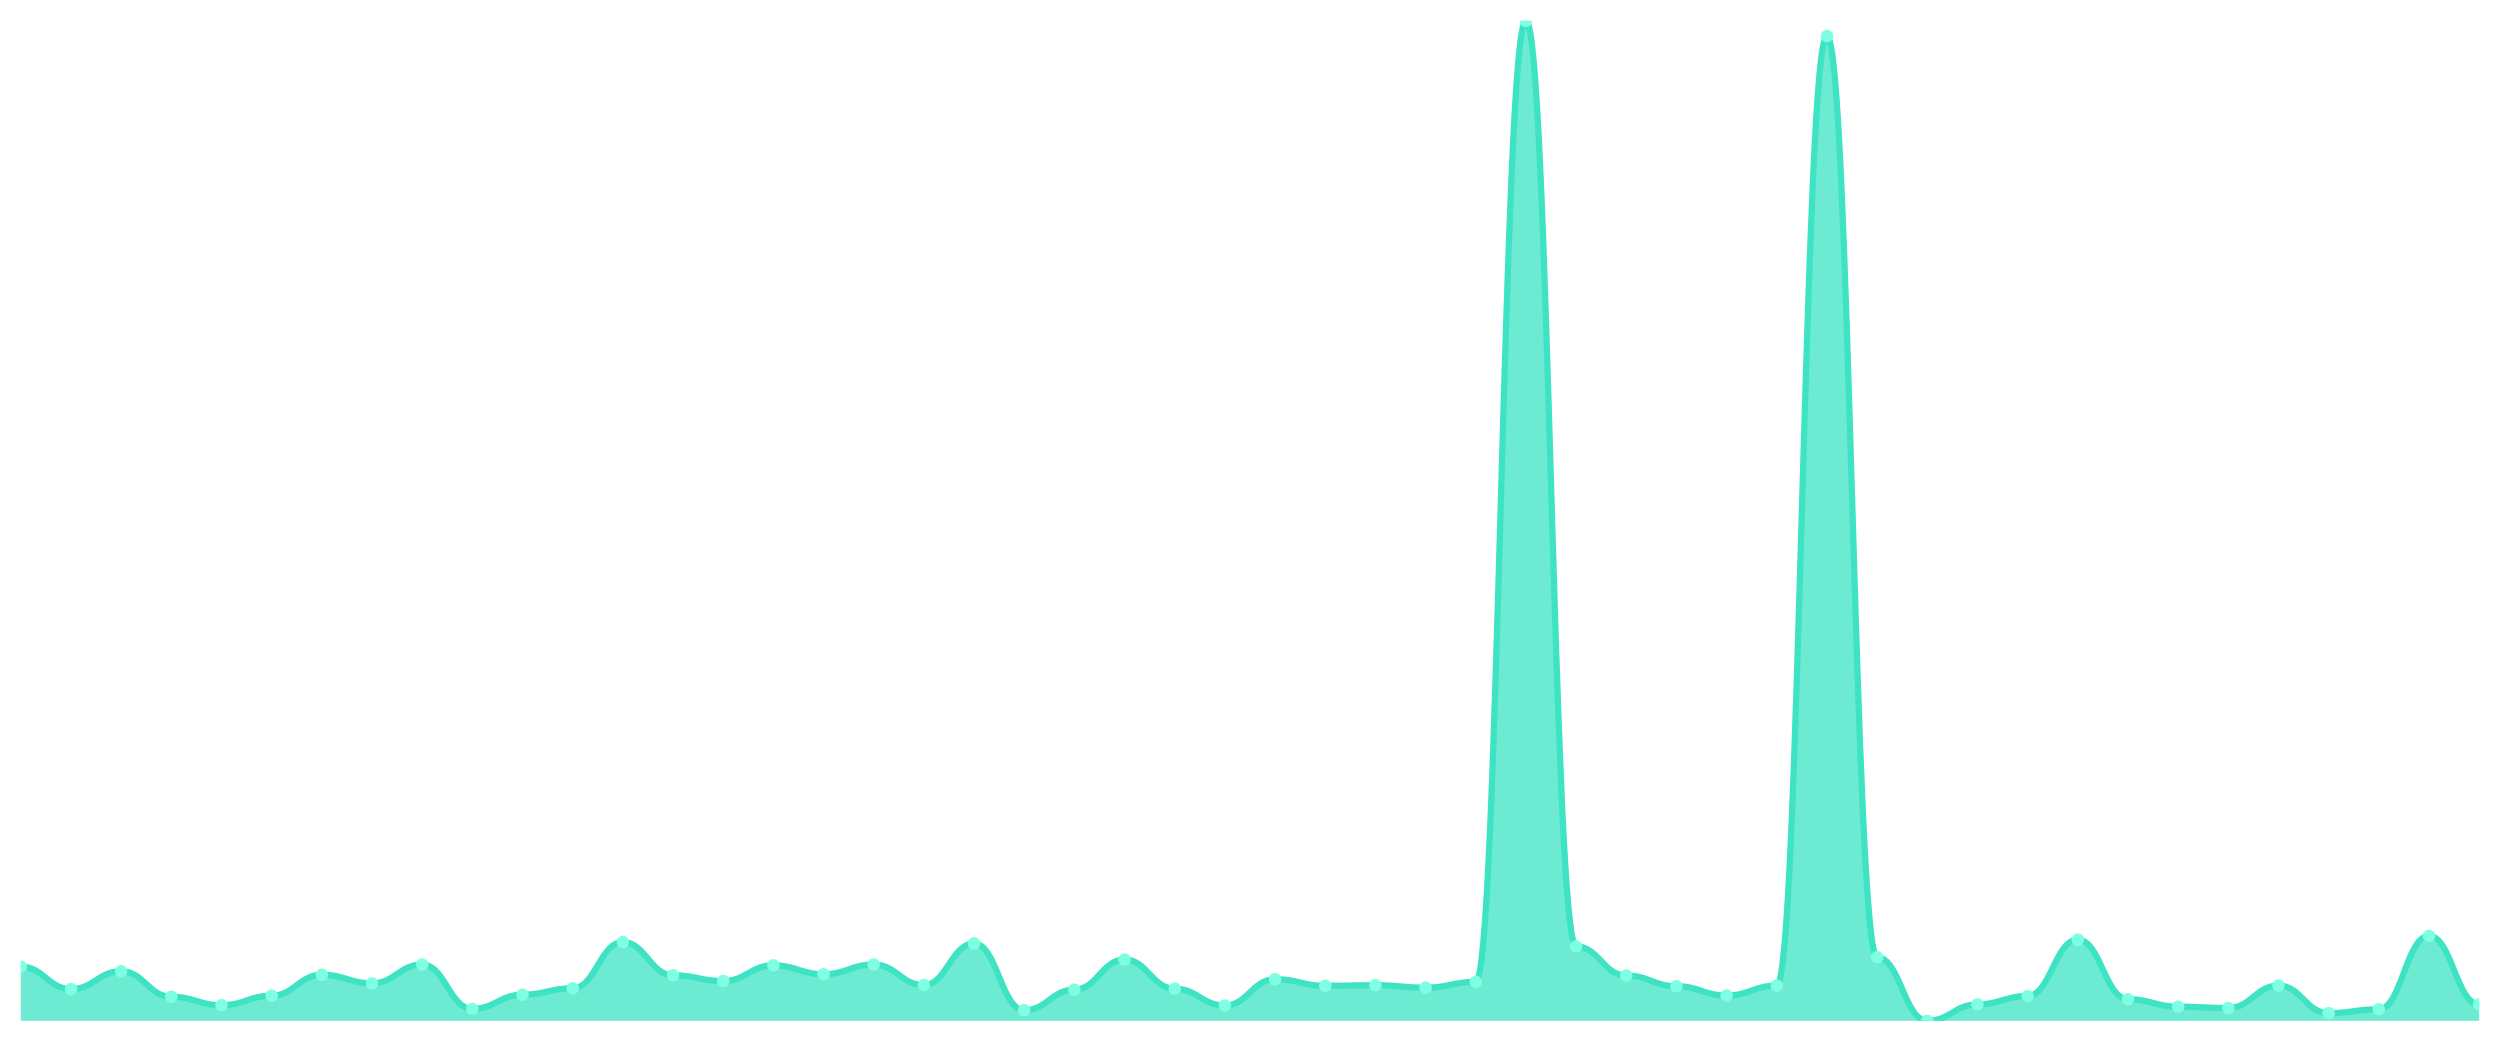
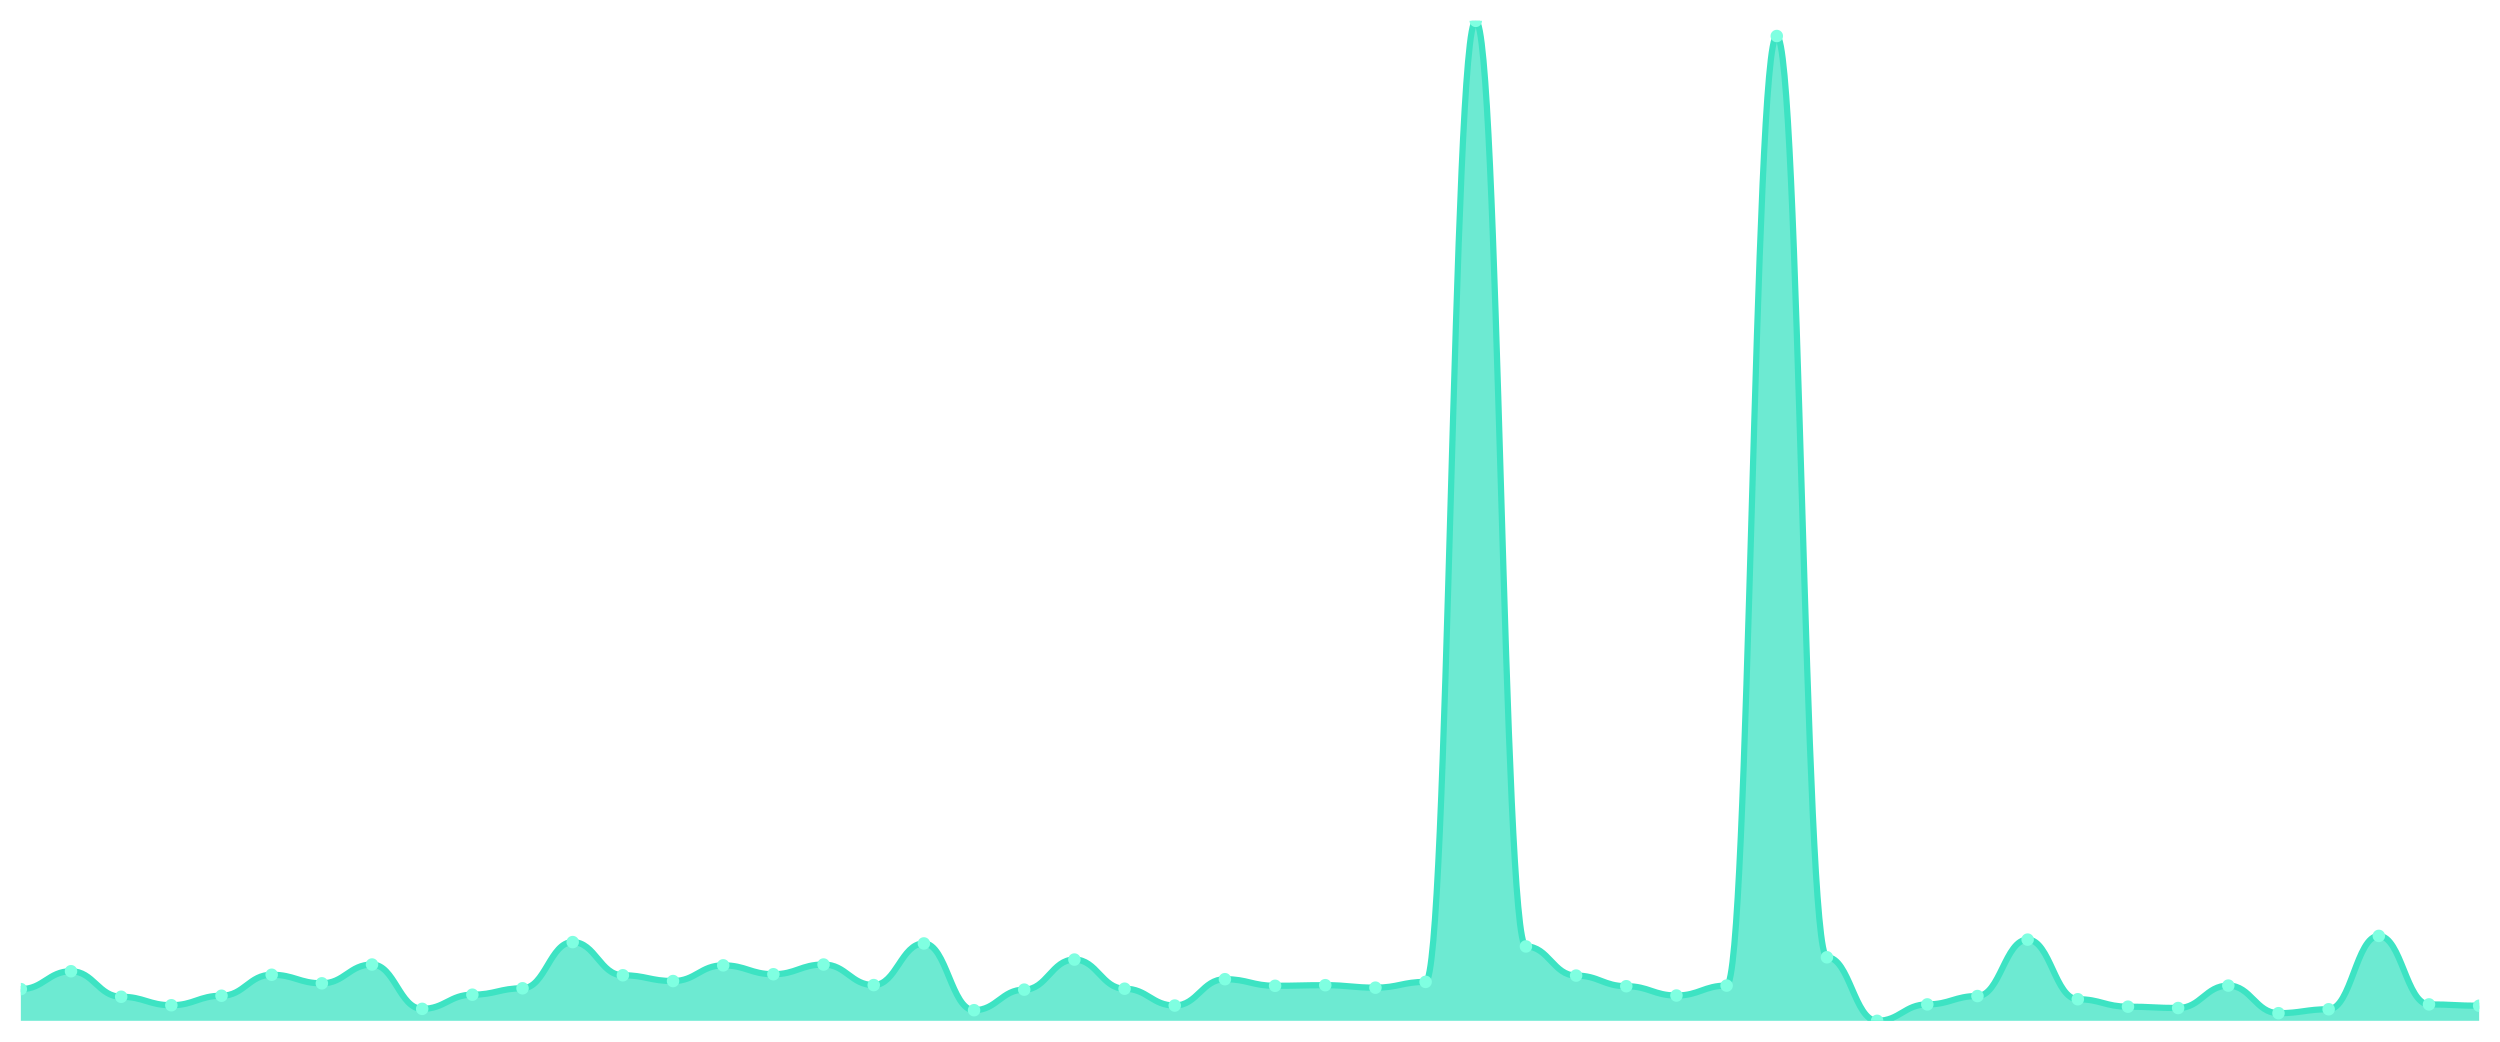
<svg xmlns="http://www.w3.org/2000/svg" viewBox="0 0 1200 500" width="1200" height="500">
  <defs>
    <clipPath id="c">
      <rect x="10" y="10" width="1180" height="480" />
    </clipPath>
  </defs>
  <rect width="1200" height="500" fill="none" />
  <g clip-path="url(#c)">
-     <path d="M 10,490 L 10,463.962 C 20.837,463.962 23.245,474.774 34.082,474.774 C 44.918,474.774 47.327,466.193 58.163,466.193 C 69,466.193 71.408,478.444 82.245,478.444 C 93.082,478.444 95.49,482.511 106.327,482.511 C 117.163,482.511 119.571,477.948 130.408,477.948 C 141.245,477.948 143.653,467.88 154.49,467.88 C 165.327,467.88 167.735,471.996 178.571,471.996 C 189.408,471.996 191.816,462.97 202.653,462.97 C 213.49,462.97 215.898,484.247 226.735,484.247 C 237.571,484.247 239.98,477.452 250.816,477.452 C 261.653,477.452 264.061,474.377 274.898,474.377 C 285.735,474.377 288.143,452.207 298.98,452.207 C 309.816,452.207 312.224,468.128 323.061,468.128 C 333.898,468.128 336.306,470.905 347.143,470.905 C 357.98,470.905 360.388,463.366 371.224,463.366 C 382.061,463.366 384.469,467.632 395.306,467.632 C 406.143,467.632 408.551,462.97 419.388,462.97 C 430.224,462.97 432.633,472.839 443.469,472.839 C 454.306,472.839 456.714,452.852 467.551,452.852 C 478.388,452.852 480.796,484.892 491.633,484.892 C 502.469,484.892 504.878,475.022 515.714,475.022 C 526.551,475.022 528.959,460.589 539.796,460.589 C 550.633,460.589 553.041,474.575 563.878,474.575 C 574.714,474.575 577.122,482.66 587.959,482.66 C 598.796,482.66 601.204,470.012 612.041,470.012 C 622.878,470.012 625.286,473.187 636.122,473.187 C 646.959,473.187 649.367,472.889 660.204,472.889 C 671.041,472.889 673.449,474.079 684.286,474.079 C 695.122,474.079 697.531,471.302 708.367,471.302 C 719.204,471.302 721.612,10 732.449,10 C 743.286,10 745.694,454.29 756.531,454.29 C 767.367,454.29 769.776,468.277 780.612,468.277 C 791.449,468.277 793.857,473.385 804.694,473.385 C 815.531,473.385 817.939,477.849 828.776,477.849 C 839.612,477.849 842.02,473.087 852.857,473.087 C 863.694,473.087 866.102,17.291 876.939,17.291 C 887.776,17.291 890.184,459.498 901.02,459.498 C 911.857,459.498 914.265,490 925.102,490 C 935.939,490 938.347,482.114 949.184,482.114 C 960.02,482.114 962.429,478.097 973.265,478.097 C 984.102,478.097 986.51,451.017 997.347,451.017 C 1008.184,451.017 1010.592,479.634 1021.429,479.634 C 1032.265,479.634 1034.673,483.205 1045.51,483.205 C 1056.347,483.205 1058.755,483.85 1069.592,483.85 C 1080.429,483.85 1082.837,473.087 1093.673,473.087 C 1104.51,473.087 1106.918,486.33 1117.755,486.33 C 1128.592,486.33 1131,484.445 1141.837,484.445 C 1152.673,484.445 1155.082,449.231 1165.918,449.231 C 1176.755,449.231 1179.163,482.114 1190,482.114 L 1190,490 Z" fill="rgba(61,227,195,0.75)" />
-     <path d="M 10,463.962 C 20.837,463.962 23.245,474.774 34.082,474.774 C 44.918,474.774 47.327,466.193 58.163,466.193 C 69,466.193 71.408,478.444 82.245,478.444 C 93.082,478.444 95.49,482.511 106.327,482.511 C 117.163,482.511 119.571,477.948 130.408,477.948 C 141.245,477.948 143.653,467.88 154.49,467.88 C 165.327,467.88 167.735,471.996 178.571,471.996 C 189.408,471.996 191.816,462.97 202.653,462.97 C 213.49,462.97 215.898,484.247 226.735,484.247 C 237.571,484.247 239.98,477.452 250.816,477.452 C 261.653,477.452 264.061,474.377 274.898,474.377 C 285.735,474.377 288.143,452.207 298.98,452.207 C 309.816,452.207 312.224,468.128 323.061,468.128 C 333.898,468.128 336.306,470.905 347.143,470.905 C 357.98,470.905 360.388,463.366 371.224,463.366 C 382.061,463.366 384.469,467.632 395.306,467.632 C 406.143,467.632 408.551,462.97 419.388,462.97 C 430.224,462.97 432.633,472.839 443.469,472.839 C 454.306,472.839 456.714,452.852 467.551,452.852 C 478.388,452.852 480.796,484.892 491.633,484.892 C 502.469,484.892 504.878,475.022 515.714,475.022 C 526.551,475.022 528.959,460.589 539.796,460.589 C 550.633,460.589 553.041,474.575 563.878,474.575 C 574.714,474.575 577.122,482.66 587.959,482.66 C 598.796,482.66 601.204,470.012 612.041,470.012 C 622.878,470.012 625.286,473.187 636.122,473.187 C 646.959,473.187 649.367,472.889 660.204,472.889 C 671.041,472.889 673.449,474.079 684.286,474.079 C 695.122,474.079 697.531,471.302 708.367,471.302 C 719.204,471.302 721.612,10 732.449,10 C 743.286,10 745.694,454.29 756.531,454.29 C 767.367,454.29 769.776,468.277 780.612,468.277 C 791.449,468.277 793.857,473.385 804.694,473.385 C 815.531,473.385 817.939,477.849 828.776,477.849 C 839.612,477.849 842.02,473.087 852.857,473.087 C 863.694,473.087 866.102,17.291 876.939,17.291 C 887.776,17.291 890.184,459.498 901.02,459.498 C 911.857,459.498 914.265,490 925.102,490 C 935.939,490 938.347,482.114 949.184,482.114 C 960.02,482.114 962.429,478.097 973.265,478.097 C 984.102,478.097 986.51,451.017 997.347,451.017 C 1008.184,451.017 1010.592,479.634 1021.429,479.634 C 1032.265,479.634 1034.673,483.205 1045.51,483.205 C 1056.347,483.205 1058.755,483.85 1069.592,483.85 C 1080.429,483.85 1082.837,473.087 1093.673,473.087 C 1104.51,473.087 1106.918,486.33 1117.755,486.33 C 1128.592,486.33 1131,484.445 1141.837,484.445 C 1152.673,484.445 1155.082,449.231 1165.918,449.231 C 1176.755,449.231 1179.163,482.114 1190,482.114" fill="none" stroke="#3de3c3" stroke-width="3" stroke-linecap="round" stroke-linejoin="round" />
-     <circle cx="10" cy="463.962" r="3" fill="#7fffe1" />
-     <circle cx="34.082" cy="474.774" r="3" fill="#7fffe1" />
-     <circle cx="58.163" cy="466.193" r="3" fill="#7fffe1" />
-     <circle cx="82.245" cy="478.444" r="3" fill="#7fffe1" />
-     <circle cx="106.327" cy="482.511" r="3" fill="#7fffe1" />
-     <circle cx="130.408" cy="477.948" r="3" fill="#7fffe1" />
-     <circle cx="154.49" cy="467.88" r="3" fill="#7fffe1" />
-     <circle cx="178.571" cy="471.996" r="3" fill="#7fffe1" />
-     <circle cx="202.653" cy="462.97" r="3" fill="#7fffe1" />
-     <circle cx="226.735" cy="484.247" r="3" fill="#7fffe1" />
-     <circle cx="250.816" cy="477.452" r="3" fill="#7fffe1" />
-     <circle cx="274.898" cy="474.377" r="3" fill="#7fffe1" />
-     <circle cx="298.98" cy="452.207" r="3" fill="#7fffe1" />
-     <circle cx="323.061" cy="468.128" r="3" fill="#7fffe1" />
-     <circle cx="347.143" cy="470.905" r="3" fill="#7fffe1" />
-     <circle cx="371.224" cy="463.366" r="3" fill="#7fffe1" />
-     <circle cx="395.306" cy="467.632" r="3" fill="#7fffe1" />
-     <circle cx="419.388" cy="462.97" r="3" fill="#7fffe1" />
-     <circle cx="443.469" cy="472.839" r="3" fill="#7fffe1" />
-     <circle cx="467.551" cy="452.852" r="3" fill="#7fffe1" />
-     <circle cx="491.633" cy="484.892" r="3" fill="#7fffe1" />
-     <circle cx="515.714" cy="475.022" r="3" fill="#7fffe1" />
-     <circle cx="539.796" cy="460.589" r="3" fill="#7fffe1" />
-     <circle cx="563.878" cy="474.575" r="3" fill="#7fffe1" />
-     <circle cx="587.959" cy="482.66" r="3" fill="#7fffe1" />
-     <circle cx="612.041" cy="470.012" r="3" fill="#7fffe1" />
-     <circle cx="636.122" cy="473.187" r="3" fill="#7fffe1" />
-     <circle cx="660.204" cy="472.889" r="3" fill="#7fffe1" />
-     <circle cx="684.286" cy="474.079" r="3" fill="#7fffe1" />
-     <circle cx="708.367" cy="471.302" r="3" fill="#7fffe1" />
-     <circle cx="732.449" cy="10" r="3" fill="#7fffe1" />
-     <circle cx="756.531" cy="454.29" r="3" fill="#7fffe1" />
-     <circle cx="780.612" cy="468.277" r="3" fill="#7fffe1" />
-     <circle cx="804.694" cy="473.385" r="3" fill="#7fffe1" />
-     <circle cx="828.776" cy="477.849" r="3" fill="#7fffe1" />
-     <circle cx="852.857" cy="473.087" r="3" fill="#7fffe1" />
-     <circle cx="876.939" cy="17.291" r="3" fill="#7fffe1" />
-     <circle cx="901.02" cy="459.498" r="3" fill="#7fffe1" />
-     <circle cx="925.102" cy="490" r="3" fill="#7fffe1" />
-     <circle cx="949.184" cy="482.114" r="3" fill="#7fffe1" />
-     <circle cx="973.265" cy="478.097" r="3" fill="#7fffe1" />
-     <circle cx="997.347" cy="451.017" r="3" fill="#7fffe1" />
-     <circle cx="1021.429" cy="479.634" r="3" fill="#7fffe1" />
-     <circle cx="1045.51" cy="483.205" r="3" fill="#7fffe1" />
-     <circle cx="1069.592" cy="483.85" r="3" fill="#7fffe1" />
-     <circle cx="1093.673" cy="473.087" r="3" fill="#7fffe1" />
-     <circle cx="1117.755" cy="486.33" r="3" fill="#7fffe1" />
-     <circle cx="1141.837" cy="484.445" r="3" fill="#7fffe1" />
-     <circle cx="1165.918" cy="449.231" r="3" fill="#7fffe1" />
-     <circle cx="1190" cy="482.114" r="3" fill="#7fffe1" />
+     <path d="M 10,490 L 10,474.774 C 20.837,474.774 23.245,466.193 34.082,466.193 C 44.918,466.193 47.327,478.444 58.163,478.444 C 69,478.444 71.408,482.511 82.245,482.511 C 93.082,482.511 95.49,477.948 106.327,477.948 C 117.163,477.948 119.571,467.88 130.408,467.88 C 141.245,467.88 143.653,471.996 154.49,471.996 C 165.327,471.996 167.735,462.97 178.571,462.97 C 189.408,462.97 191.816,484.247 202.653,484.247 C 213.49,484.247 215.898,477.452 226.735,477.452 C 237.571,477.452 239.98,474.377 250.816,474.377 C 261.653,474.377 264.061,452.207 274.898,452.207 C 285.735,452.207 288.143,468.128 298.98,468.128 C 309.816,468.128 312.224,470.905 323.061,470.905 C 333.898,470.905 336.306,463.366 347.143,463.366 C 357.98,463.366 360.388,467.632 371.224,467.632 C 382.061,467.632 384.469,462.97 395.306,462.97 C 406.143,462.97 408.551,472.839 419.388,472.839 C 430.224,472.839 432.633,452.852 443.469,452.852 C 454.306,452.852 456.714,484.892 467.551,484.892 C 478.388,484.892 480.796,475.022 491.633,475.022 C 502.469,475.022 504.878,460.589 515.714,460.589 C 526.551,460.589 528.959,474.575 539.796,474.575 C 550.633,474.575 553.041,482.66 563.878,482.66 C 574.714,482.66 577.122,470.012 587.959,470.012 C 598.796,470.012 601.204,473.187 612.041,473.187 C 622.878,473.187 625.286,472.889 636.122,472.889 C 646.959,472.889 649.367,474.079 660.204,474.079 C 671.041,474.079 673.449,471.302 684.286,471.302 C 695.122,471.302 697.531,10 708.367,10 C 719.204,10 721.612,454.29 732.449,454.29 C 743.286,454.29 745.694,468.277 756.531,468.277 C 767.367,468.277 769.776,473.385 780.612,473.385 C 791.449,473.385 793.857,477.849 804.694,477.849 C 815.531,477.849 817.939,473.087 828.776,473.087 C 839.612,473.087 842.02,17.291 852.857,17.291 C 863.694,17.291 866.102,459.498 876.939,459.498 C 887.776,459.498 890.184,490 901.02,490 C 911.857,490 914.265,482.114 925.102,482.114 C 935.939,482.114 938.347,478.097 949.184,478.097 C 960.02,478.097 962.429,451.017 973.265,451.017 C 984.102,451.017 986.51,479.634 997.347,479.634 C 1008.184,479.634 1010.592,483.205 1021.429,483.205 C 1032.265,483.205 1034.673,483.85 1045.51,483.85 C 1056.347,483.85 1058.755,473.087 1069.592,473.087 C 1080.429,473.087 1082.837,486.33 1093.673,486.33 C 1104.51,486.33 1106.918,484.445 1117.755,484.445 C 1128.592,484.445 1131,449.231 1141.837,449.231 C 1152.673,449.231 1155.082,482.114 1165.918,482.114 C 1176.755,482.114 1179.163,482.759 1190,482.759 L 1190,490 Z" fill="rgba(61,227,195,0.75)" />
+     <path d="M 10,474.774 C 20.837,474.774 23.245,466.193 34.082,466.193 C 44.918,466.193 47.327,478.444 58.163,478.444 C 69,478.444 71.408,482.511 82.245,482.511 C 93.082,482.511 95.49,477.948 106.327,477.948 C 117.163,477.948 119.571,467.88 130.408,467.88 C 141.245,467.88 143.653,471.996 154.49,471.996 C 165.327,471.996 167.735,462.97 178.571,462.97 C 189.408,462.97 191.816,484.247 202.653,484.247 C 213.49,484.247 215.898,477.452 226.735,477.452 C 237.571,477.452 239.98,474.377 250.816,474.377 C 261.653,474.377 264.061,452.207 274.898,452.207 C 285.735,452.207 288.143,468.128 298.98,468.128 C 309.816,468.128 312.224,470.905 323.061,470.905 C 333.898,470.905 336.306,463.366 347.143,463.366 C 357.98,463.366 360.388,467.632 371.224,467.632 C 382.061,467.632 384.469,462.97 395.306,462.97 C 406.143,462.97 408.551,472.839 419.388,472.839 C 430.224,472.839 432.633,452.852 443.469,452.852 C 454.306,452.852 456.714,484.892 467.551,484.892 C 478.388,484.892 480.796,475.022 491.633,475.022 C 502.469,475.022 504.878,460.589 515.714,460.589 C 526.551,460.589 528.959,474.575 539.796,474.575 C 550.633,474.575 553.041,482.66 563.878,482.66 C 574.714,482.66 577.122,470.012 587.959,470.012 C 598.796,470.012 601.204,473.187 612.041,473.187 C 622.878,473.187 625.286,472.889 636.122,472.889 C 646.959,472.889 649.367,474.079 660.204,474.079 C 671.041,474.079 673.449,471.302 684.286,471.302 C 695.122,471.302 697.531,10 708.367,10 C 719.204,10 721.612,454.29 732.449,454.29 C 743.286,454.29 745.694,468.277 756.531,468.277 C 767.367,468.277 769.776,473.385 780.612,473.385 C 791.449,473.385 793.857,477.849 804.694,477.849 C 815.531,477.849 817.939,473.087 828.776,473.087 C 839.612,473.087 842.02,17.291 852.857,17.291 C 863.694,17.291 866.102,459.498 876.939,459.498 C 887.776,459.498 890.184,490 901.02,490 C 911.857,490 914.265,482.114 925.102,482.114 C 935.939,482.114 938.347,478.097 949.184,478.097 C 960.02,478.097 962.429,451.017 973.265,451.017 C 984.102,451.017 986.51,479.634 997.347,479.634 C 1008.184,479.634 1010.592,483.205 1021.429,483.205 C 1032.265,483.205 1034.673,483.85 1045.51,483.85 C 1056.347,483.85 1058.755,473.087 1069.592,473.087 C 1080.429,473.087 1082.837,486.33 1093.673,486.33 C 1104.51,486.33 1106.918,484.445 1117.755,484.445 C 1128.592,484.445 1131,449.231 1141.837,449.231 C 1152.673,449.231 1155.082,482.114 1165.918,482.114 C 1176.755,482.114 1179.163,482.759 1190,482.759" fill="none" stroke="#3de3c3" stroke-width="3" stroke-linecap="round" stroke-linejoin="round" />
+     <circle cx="10" cy="474.774" r="3" fill="#7fffe1" />
+     <circle cx="34.082" cy="466.193" r="3" fill="#7fffe1" />
+     <circle cx="58.163" cy="478.444" r="3" fill="#7fffe1" />
+     <circle cx="82.245" cy="482.511" r="3" fill="#7fffe1" />
+     <circle cx="106.327" cy="477.948" r="3" fill="#7fffe1" />
+     <circle cx="130.408" cy="467.88" r="3" fill="#7fffe1" />
+     <circle cx="154.49" cy="471.996" r="3" fill="#7fffe1" />
+     <circle cx="178.571" cy="462.97" r="3" fill="#7fffe1" />
+     <circle cx="202.653" cy="484.247" r="3" fill="#7fffe1" />
+     <circle cx="226.735" cy="477.452" r="3" fill="#7fffe1" />
+     <circle cx="250.816" cy="474.377" r="3" fill="#7fffe1" />
+     <circle cx="274.898" cy="452.207" r="3" fill="#7fffe1" />
+     <circle cx="298.98" cy="468.128" r="3" fill="#7fffe1" />
+     <circle cx="323.061" cy="470.905" r="3" fill="#7fffe1" />
+     <circle cx="347.143" cy="463.366" r="3" fill="#7fffe1" />
+     <circle cx="371.224" cy="467.632" r="3" fill="#7fffe1" />
+     <circle cx="395.306" cy="462.97" r="3" fill="#7fffe1" />
+     <circle cx="419.388" cy="472.839" r="3" fill="#7fffe1" />
+     <circle cx="443.469" cy="452.852" r="3" fill="#7fffe1" />
+     <circle cx="467.551" cy="484.892" r="3" fill="#7fffe1" />
+     <circle cx="491.633" cy="475.022" r="3" fill="#7fffe1" />
+     <circle cx="515.714" cy="460.589" r="3" fill="#7fffe1" />
+     <circle cx="539.796" cy="474.575" r="3" fill="#7fffe1" />
+     <circle cx="563.878" cy="482.66" r="3" fill="#7fffe1" />
+     <circle cx="587.959" cy="470.012" r="3" fill="#7fffe1" />
+     <circle cx="612.041" cy="473.187" r="3" fill="#7fffe1" />
+     <circle cx="636.122" cy="472.889" r="3" fill="#7fffe1" />
+     <circle cx="660.204" cy="474.079" r="3" fill="#7fffe1" />
+     <circle cx="684.286" cy="471.302" r="3" fill="#7fffe1" />
+     <circle cx="708.367" cy="10" r="3" fill="#7fffe1" />
+     <circle cx="732.449" cy="454.29" r="3" fill="#7fffe1" />
+     <circle cx="756.531" cy="468.277" r="3" fill="#7fffe1" />
+     <circle cx="780.612" cy="473.385" r="3" fill="#7fffe1" />
+     <circle cx="804.694" cy="477.849" r="3" fill="#7fffe1" />
+     <circle cx="828.776" cy="473.087" r="3" fill="#7fffe1" />
+     <circle cx="852.857" cy="17.291" r="3" fill="#7fffe1" />
+     <circle cx="876.939" cy="459.498" r="3" fill="#7fffe1" />
+     <circle cx="901.02" cy="490" r="3" fill="#7fffe1" />
+     <circle cx="925.102" cy="482.114" r="3" fill="#7fffe1" />
+     <circle cx="949.184" cy="478.097" r="3" fill="#7fffe1" />
+     <circle cx="973.265" cy="451.017" r="3" fill="#7fffe1" />
+     <circle cx="997.347" cy="479.634" r="3" fill="#7fffe1" />
+     <circle cx="1021.429" cy="483.205" r="3" fill="#7fffe1" />
+     <circle cx="1045.51" cy="483.85" r="3" fill="#7fffe1" />
+     <circle cx="1069.592" cy="473.087" r="3" fill="#7fffe1" />
+     <circle cx="1093.673" cy="486.33" r="3" fill="#7fffe1" />
+     <circle cx="1117.755" cy="484.445" r="3" fill="#7fffe1" />
+     <circle cx="1141.837" cy="449.231" r="3" fill="#7fffe1" />
+     <circle cx="1165.918" cy="482.114" r="3" fill="#7fffe1" />
+     <circle cx="1190" cy="482.759" r="3" fill="#7fffe1" />
  </g>
</svg>
